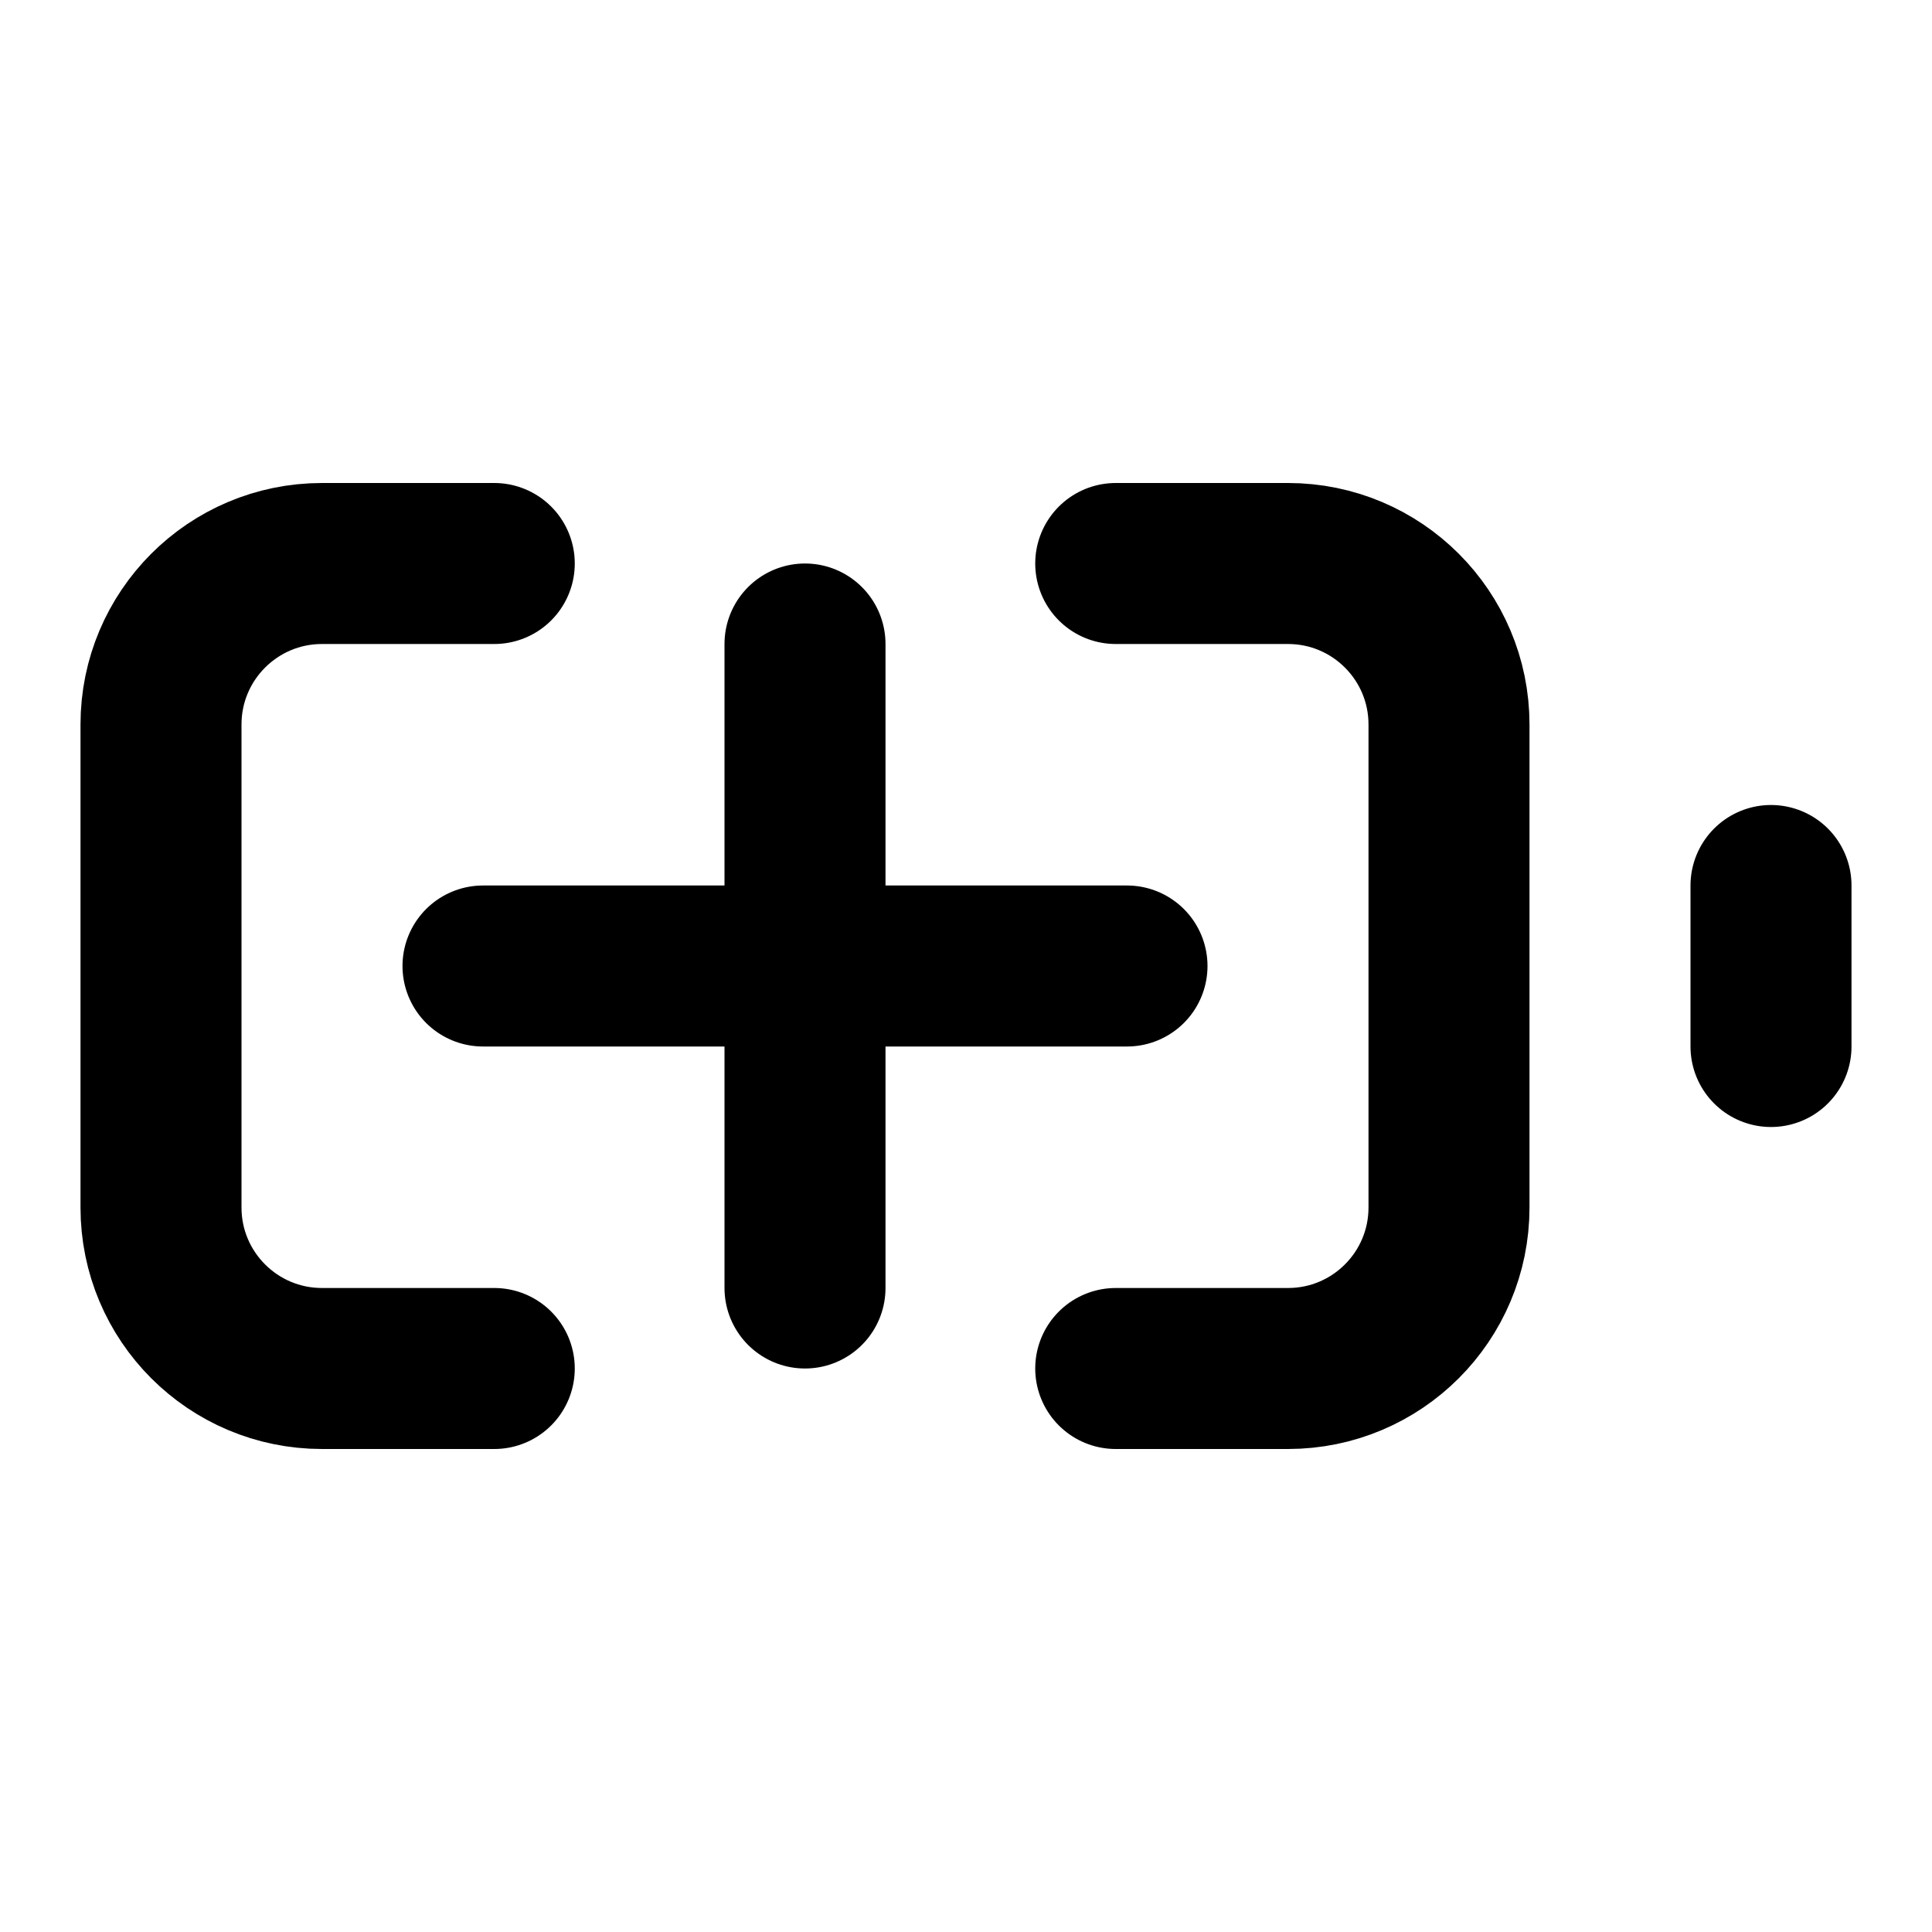
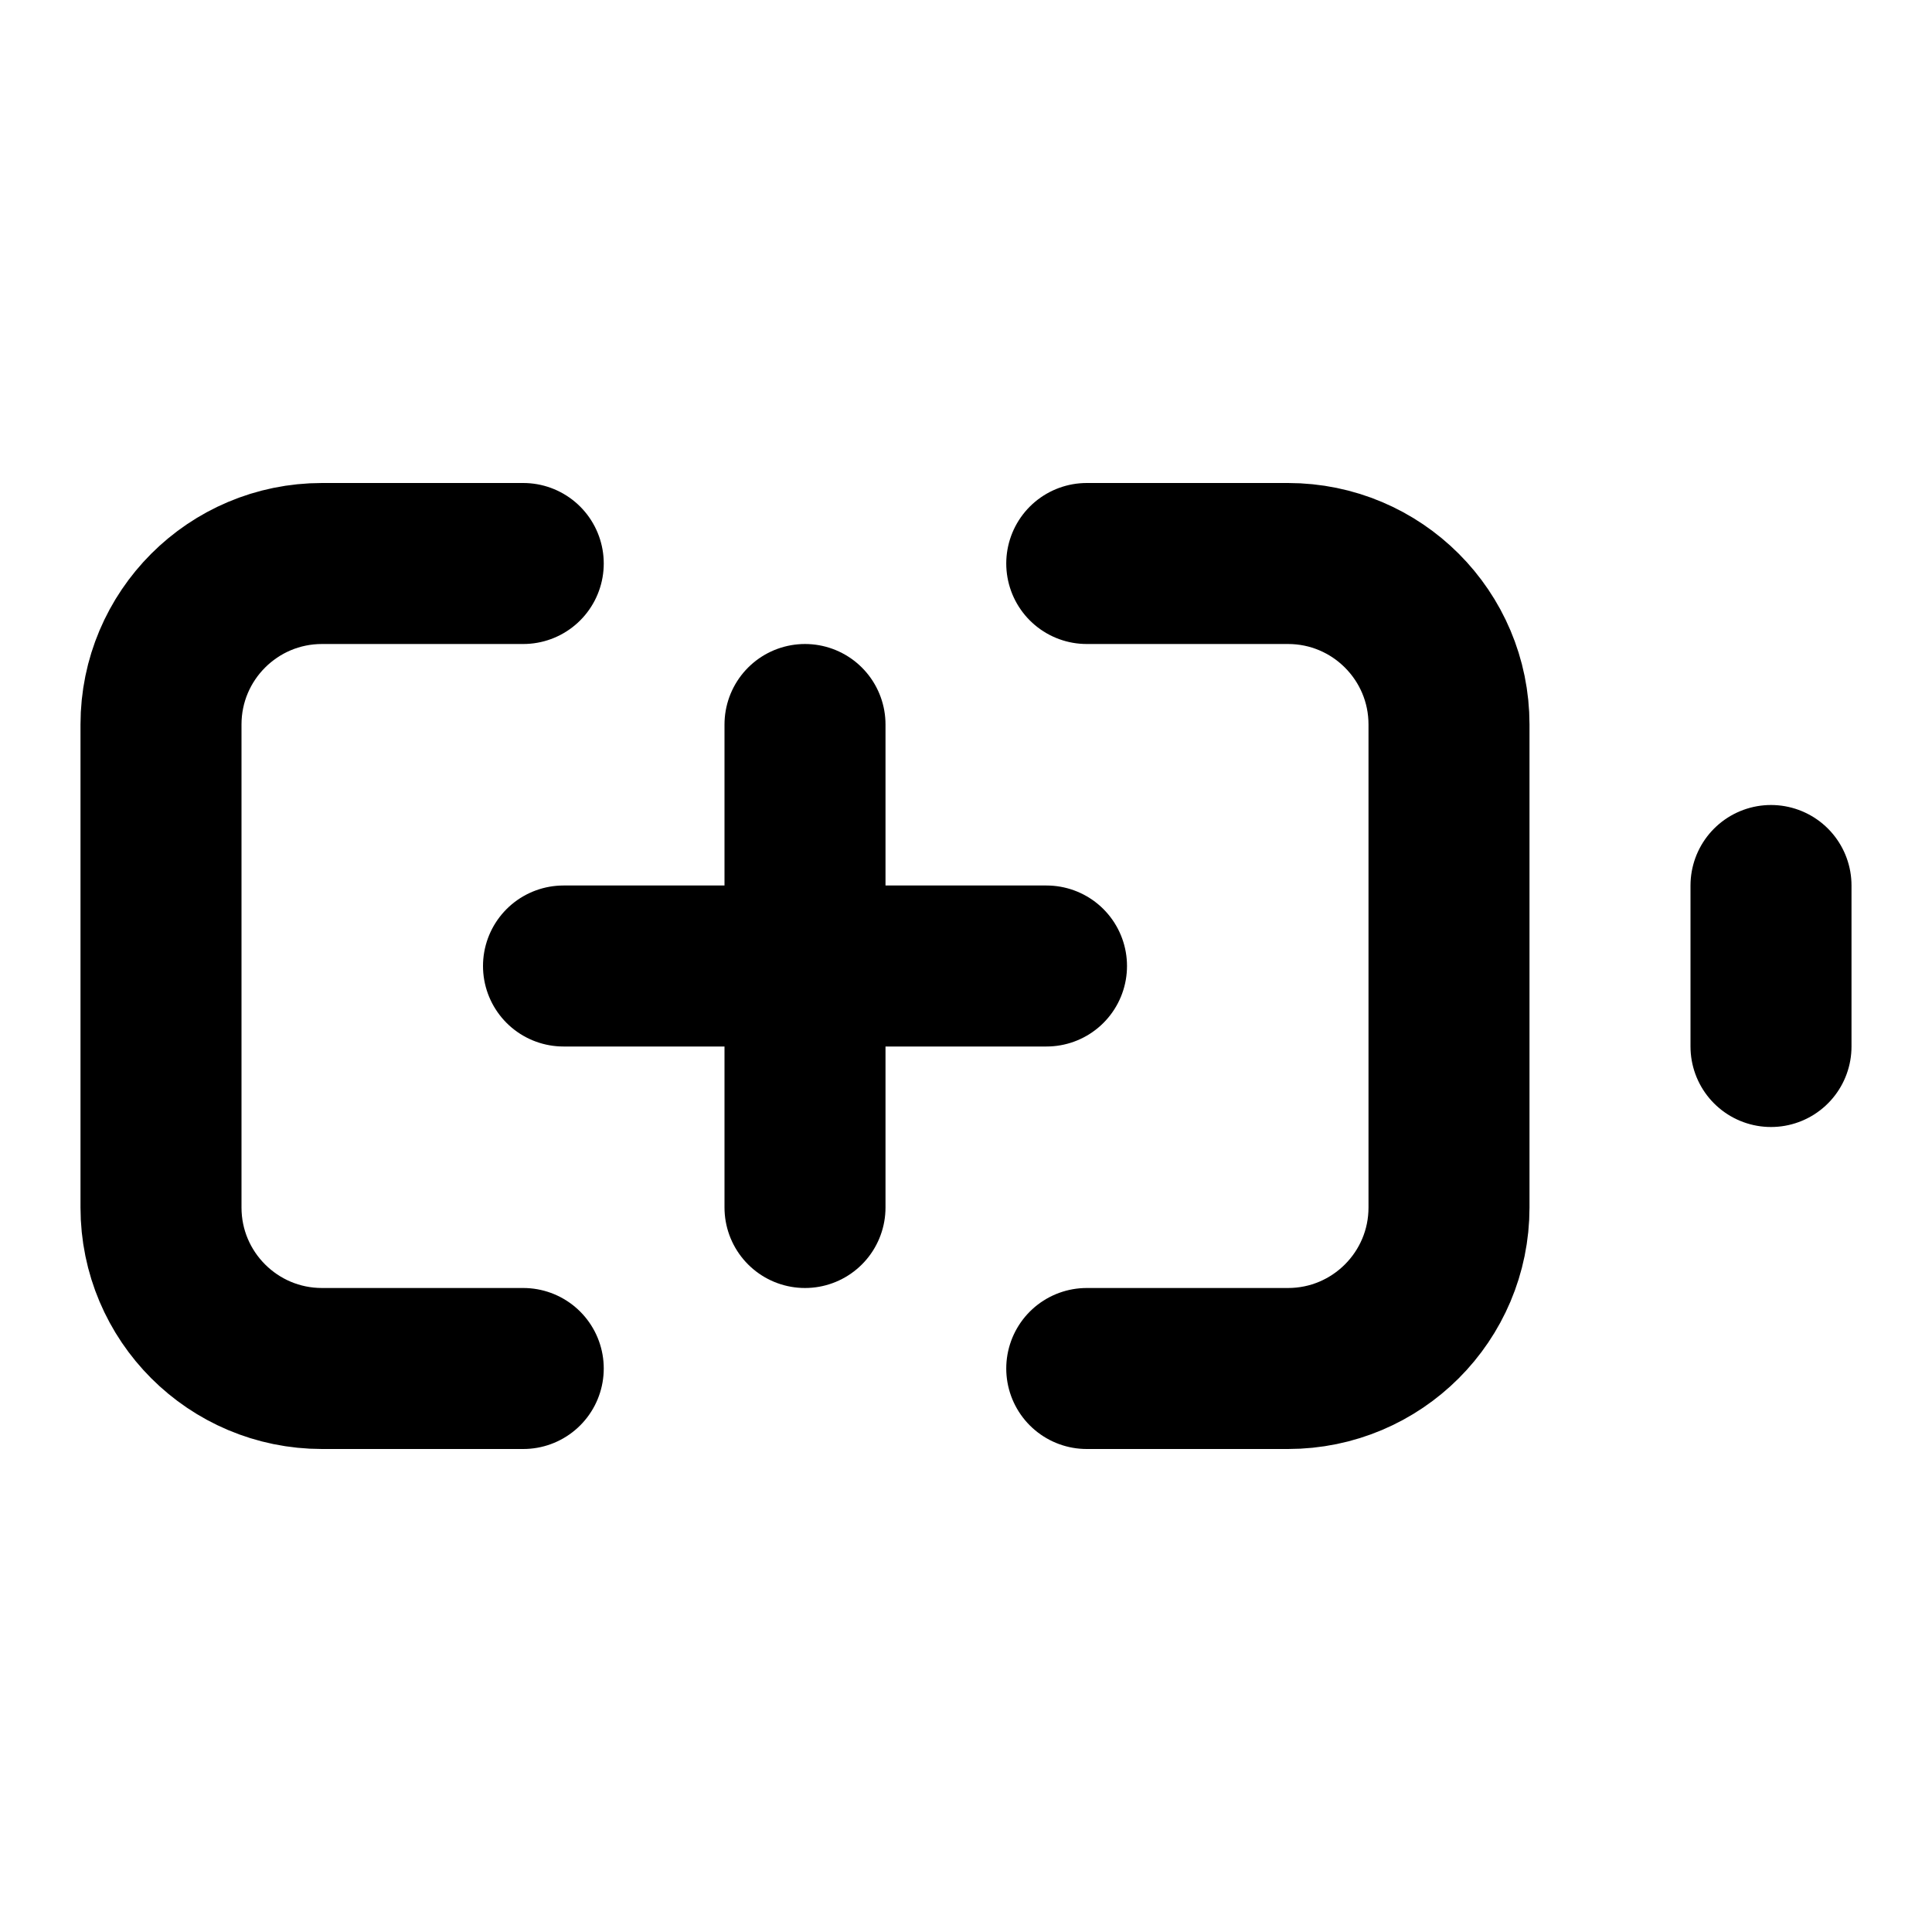
<svg xmlns="http://www.w3.org/2000/svg" width="24" height="24" viewBox="0 0 24 24" fill="none" stroke="currentColor" stroke-width="2" stroke-linecap="round" stroke-linejoin="round">
-   <path d="M10 8v8" />
-   <path d="M13.86 7H16a2 2 0 0 1 2 2v6a2 2 0 0 1-2 2h-2.14" />
+   <path d="M10 9v6" />
+   <path d="M13.5 7H16a2 2 0 0 1 2 2v6a2 2 0 0 1-2 2h-2.5" />
  <path d="M22 11v2" />
-   <path d="M6 12h8" />
-   <path d="M6.14 17H4a2 2 0 0 1-2-2V9a2 2 0 0 1 2-2h2.14" />
+   <path d="M6.5 17H4a2 2 0 0 1-2-2V9a2 2 0 0 1 2-2h2.5" />
+   <path d="M7 12h6" />
</svg>
